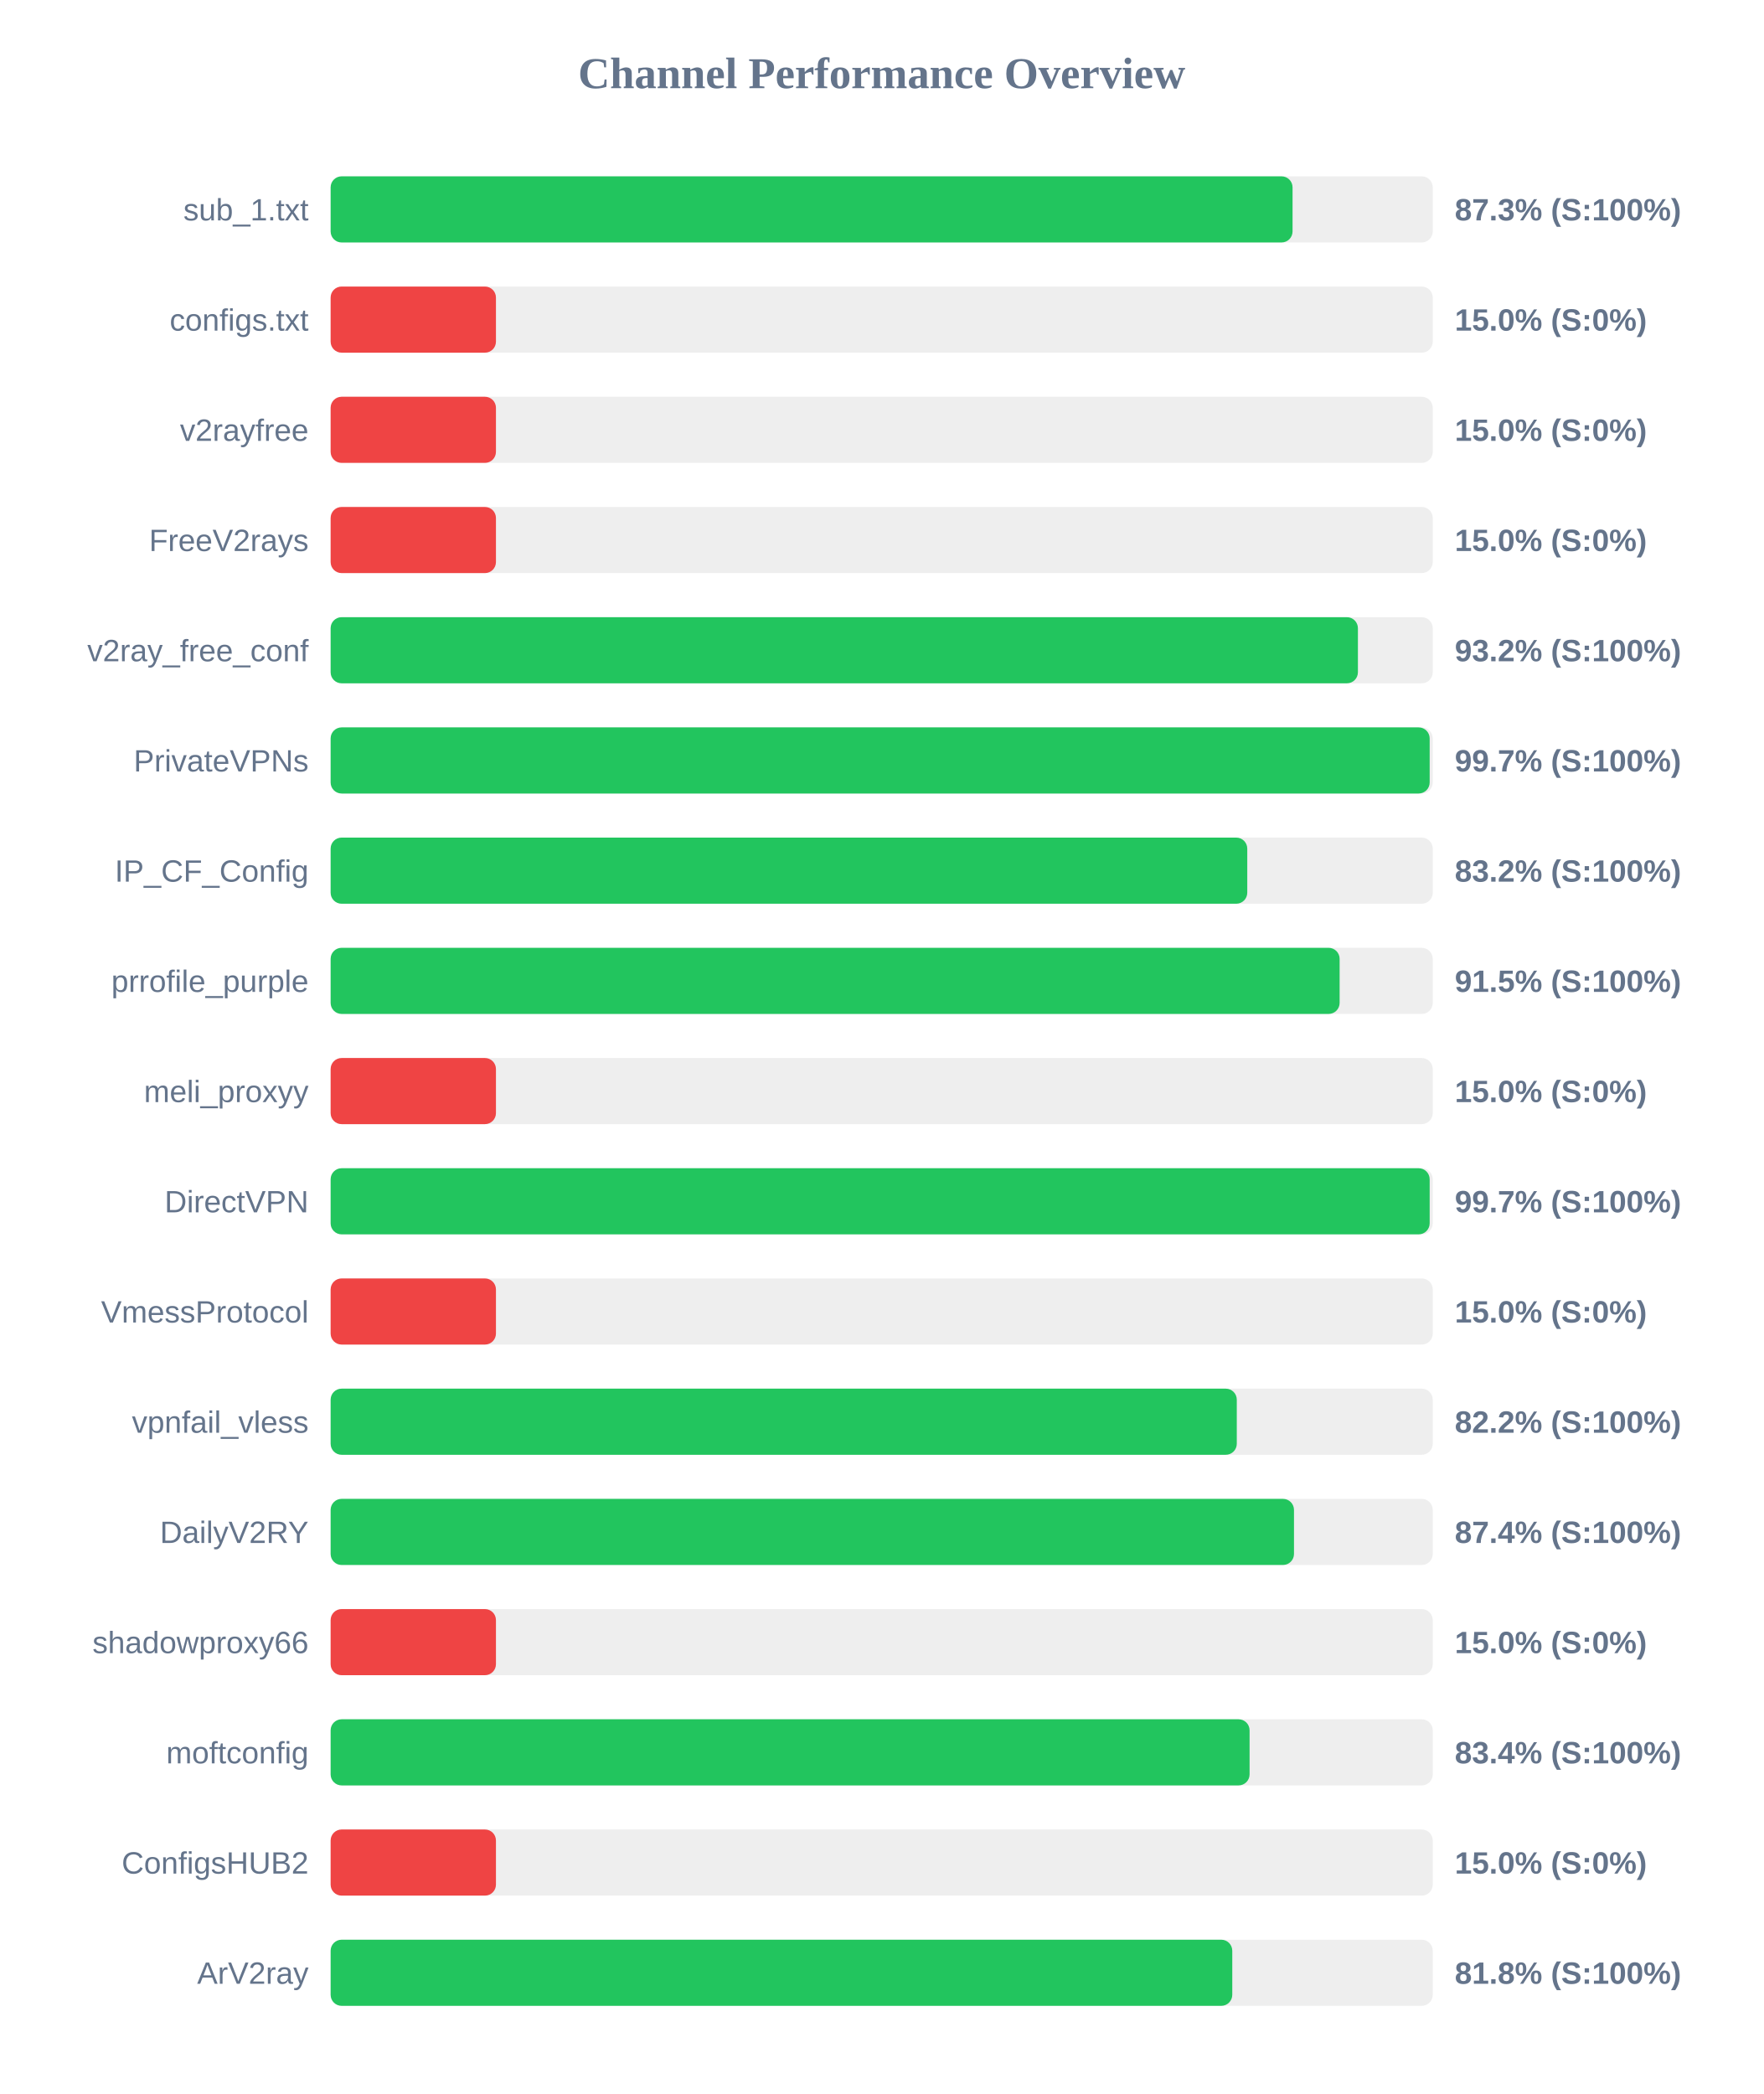
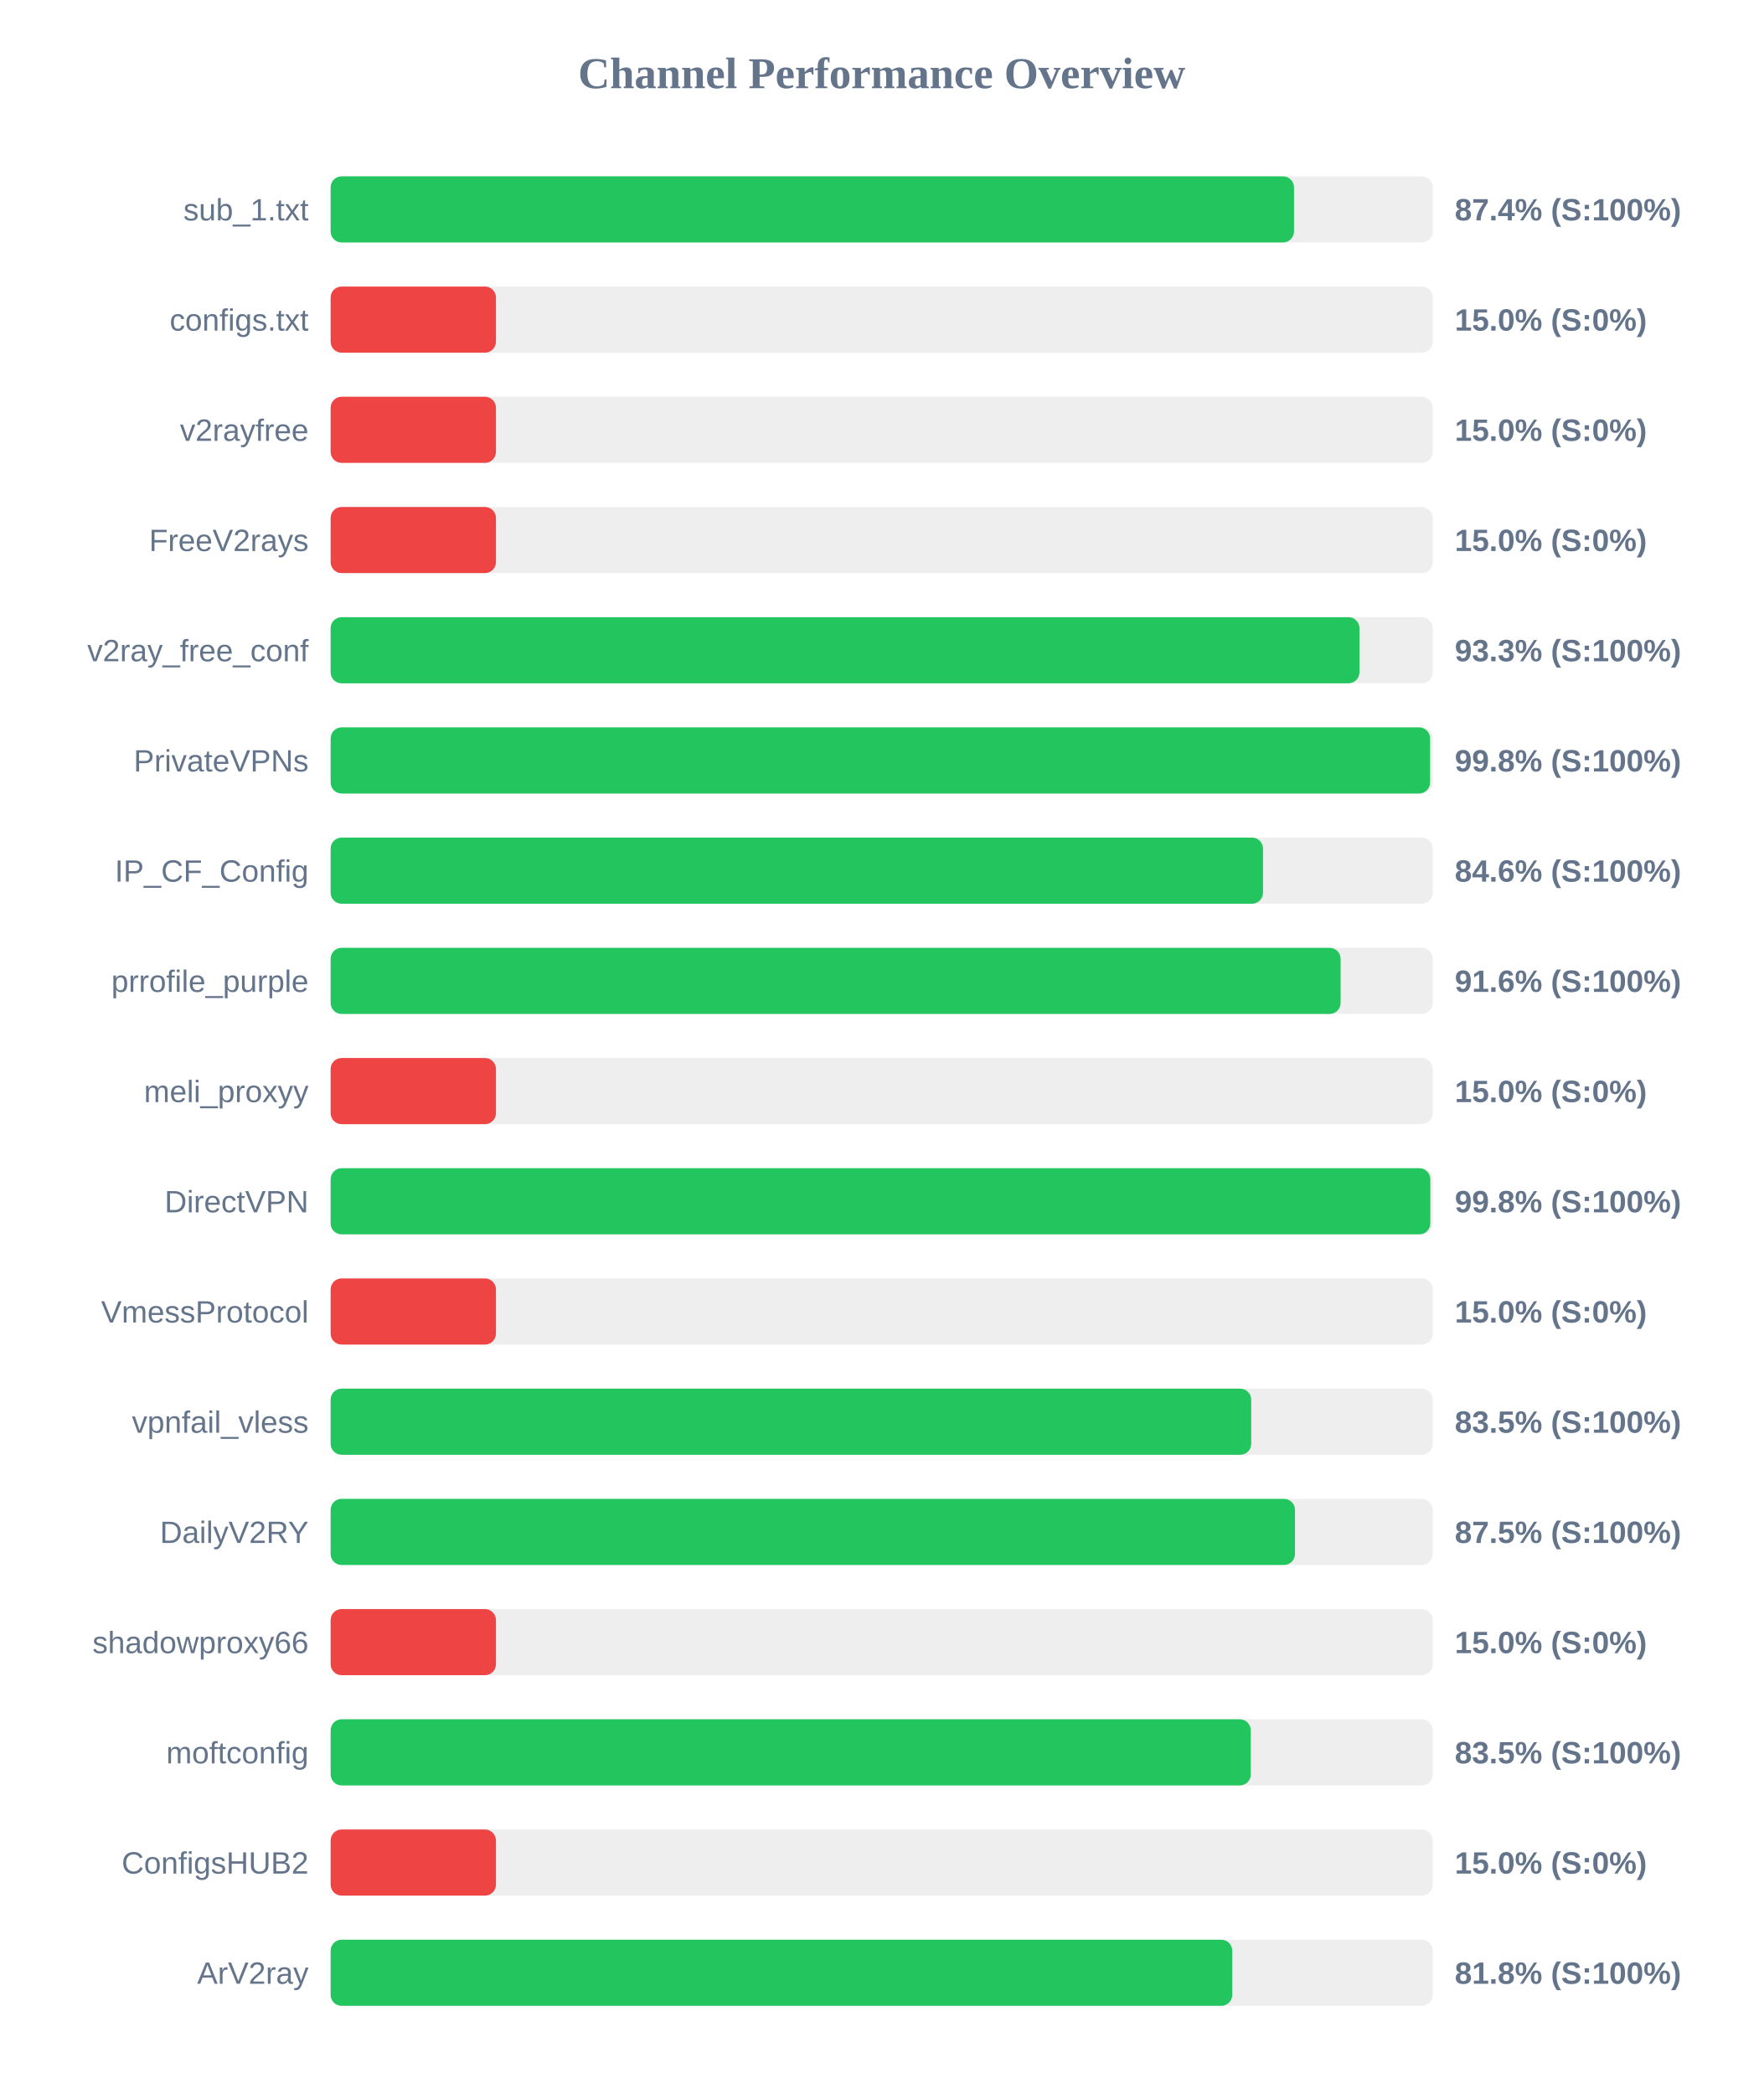
<svg xmlns="http://www.w3.org/2000/svg" width="800" height="950" version="1.1">
  <style>
        .row { font: 14px Arial; fill: #64748b; }
        .score { font: bold 14px Arial; fill: #64748b; }
    </style>
  <text x="400" y="40" text-anchor="middle" font-size="20px" font-weight="bold" fill="#64748b">Channel Performance Overview</text>
  <rect x="150" y="80" width="500" height="30" fill="#eee" rx="5" />
-   <rect x="150" y="80" width="436.4" height="30" fill="#22c55e" rx="5" />
+   <rect x="150" y="80" width="437.05" height="30" fill="#22c55e" rx="5" />
  <text x="140" y="100" text-anchor="end" class="row">sub_1.txt</text>
-   <text x="660" y="100" text-anchor="start" class="score">87.3% (S:100%)</text>
+   <text x="660" y="100" text-anchor="start" class="score">87.4% (S:100%)</text>
  <rect x="150" y="130" width="500" height="30" fill="#eee" rx="5" />
  <rect x="150" y="130" width="75.0" height="30" fill="#ef4444" rx="5" />
  <text x="140" y="150" text-anchor="end" class="row">configs.txt</text>
  <text x="660" y="150" text-anchor="start" class="score">15.0% (S:0%)</text>
  <rect x="150" y="180" width="500" height="30" fill="#eee" rx="5" />
  <rect x="150" y="180" width="75.0" height="30" fill="#ef4444" rx="5" />
  <text x="140" y="200" text-anchor="end" class="row">v2rayfree</text>
  <text x="660" y="200" text-anchor="start" class="score">15.0% (S:0%)</text>
  <rect x="150" y="230" width="500" height="30" fill="#eee" rx="5" />
  <rect x="150" y="230" width="75.0" height="30" fill="#ef4444" rx="5" />
  <text x="140" y="250" text-anchor="end" class="row">FreeV2rays</text>
  <text x="660" y="250" text-anchor="start" class="score">15.0% (S:0%)</text>
  <rect x="150" y="280" width="500" height="30" fill="#eee" rx="5" />
-   <rect x="150" y="280" width="466.05" height="30" fill="#22c55e" rx="5" />
+   <rect x="150" y="280" width="466.75" height="30" fill="#22c55e" rx="5" />
  <text x="140" y="300" text-anchor="end" class="row">v2ray_free_conf</text>
-   <text x="660" y="300" text-anchor="start" class="score">93.2% (S:100%)</text>
+   <text x="660" y="300" text-anchor="start" class="score">93.3% (S:100%)</text>
  <rect x="150" y="330" width="500" height="30" fill="#eee" rx="5" />
-   <rect x="150" y="330" width="498.6" height="30" fill="#22c55e" rx="5" />
+   <rect x="150" y="330" width="498.8" height="30" fill="#22c55e" rx="5" />
  <text x="140" y="350" text-anchor="end" class="row">PrivateVPNs</text>
-   <text x="660" y="350" text-anchor="start" class="score">99.7% (S:100%)</text>
+   <text x="660" y="350" text-anchor="start" class="score">99.8% (S:100%)</text>
  <rect x="150" y="380" width="500" height="30" fill="#eee" rx="5" />
-   <rect x="150" y="380" width="415.85" height="30" fill="#22c55e" rx="5" />
+   <rect x="150" y="380" width="423.0" height="30" fill="#22c55e" rx="5" />
  <text x="140" y="400" text-anchor="end" class="row">IP_CF_Config</text>
-   <text x="660" y="400" text-anchor="start" class="score">83.2% (S:100%)</text>
+   <text x="660" y="400" text-anchor="start" class="score">84.6% (S:100%)</text>
  <rect x="150" y="430" width="500" height="30" fill="#eee" rx="5" />
-   <rect x="150" y="430" width="457.75" height="30" fill="#22c55e" rx="5" />
+   <rect x="150" y="430" width="458.2" height="30" fill="#22c55e" rx="5" />
  <text x="140" y="450" text-anchor="end" class="row">prrofile_purple</text>
-   <text x="660" y="450" text-anchor="start" class="score">91.5% (S:100%)</text>
+   <text x="660" y="450" text-anchor="start" class="score">91.6% (S:100%)</text>
  <rect x="150" y="480" width="500" height="30" fill="#eee" rx="5" />
  <rect x="150" y="480" width="75.0" height="30" fill="#ef4444" rx="5" />
  <text x="140" y="500" text-anchor="end" class="row">meli_proxyy</text>
  <text x="660" y="500" text-anchor="start" class="score">15.0% (S:0%)</text>
  <rect x="150" y="530" width="500" height="30" fill="#eee" rx="5" />
-   <rect x="150" y="530" width="498.6" height="30" fill="#22c55e" rx="5" />
+   <rect x="150" y="530" width="498.9" height="30" fill="#22c55e" rx="5" />
  <text x="140" y="550" text-anchor="end" class="row">DirectVPN</text>
-   <text x="660" y="550" text-anchor="start" class="score">99.7% (S:100%)</text>
+   <text x="660" y="550" text-anchor="start" class="score">99.8% (S:100%)</text>
  <rect x="150" y="580" width="500" height="30" fill="#eee" rx="5" />
  <rect x="150" y="580" width="75.0" height="30" fill="#ef4444" rx="5" />
  <text x="140" y="600" text-anchor="end" class="row">VmessProtocol</text>
  <text x="660" y="600" text-anchor="start" class="score">15.0% (S:0%)</text>
  <rect x="150" y="630" width="500" height="30" fill="#eee" rx="5" />
-   <rect x="150" y="630" width="411.1" height="30" fill="#22c55e" rx="5" />
+   <rect x="150" y="630" width="417.65" height="30" fill="#22c55e" rx="5" />
  <text x="140" y="650" text-anchor="end" class="row">vpnfail_vless</text>
-   <text x="660" y="650" text-anchor="start" class="score">82.2% (S:100%)</text>
+   <text x="660" y="650" text-anchor="start" class="score">83.5% (S:100%)</text>
  <rect x="150" y="680" width="500" height="30" fill="#eee" rx="5" />
-   <rect x="150" y="680" width="437.05" height="30" fill="#22c55e" rx="5" />
+   <rect x="150" y="680" width="437.5" height="30" fill="#22c55e" rx="5" />
  <text x="140" y="700" text-anchor="end" class="row">DailyV2RY</text>
-   <text x="660" y="700" text-anchor="start" class="score">87.4% (S:100%)</text>
+   <text x="660" y="700" text-anchor="start" class="score">87.5% (S:100%)</text>
  <rect x="150" y="730" width="500" height="30" fill="#eee" rx="5" />
  <rect x="150" y="730" width="75.0" height="30" fill="#ef4444" rx="5" />
  <text x="140" y="750" text-anchor="end" class="row">shadowproxy66</text>
  <text x="660" y="750" text-anchor="start" class="score">15.0% (S:0%)</text>
  <rect x="150" y="780" width="500" height="30" fill="#eee" rx="5" />
-   <rect x="150" y="780" width="416.9" height="30" fill="#22c55e" rx="5" />
+   <rect x="150" y="780" width="417.45" height="30" fill="#22c55e" rx="5" />
  <text x="140" y="800" text-anchor="end" class="row">moftconfig</text>
-   <text x="660" y="800" text-anchor="start" class="score">83.4% (S:100%)</text>
+   <text x="660" y="800" text-anchor="start" class="score">83.5% (S:100%)</text>
  <rect x="150" y="830" width="500" height="30" fill="#eee" rx="5" />
  <rect x="150" y="830" width="75.0" height="30" fill="#ef4444" rx="5" />
  <text x="140" y="850" text-anchor="end" class="row">ConfigsHUB2</text>
  <text x="660" y="850" text-anchor="start" class="score">15.0% (S:0%)</text>
  <rect x="150" y="880" width="500" height="30" fill="#eee" rx="5" />
  <rect x="150" y="880" width="409.05" height="30" fill="#22c55e" rx="5" />
  <text x="140" y="900" text-anchor="end" class="row">ArV2ray</text>
  <text x="660" y="900" text-anchor="start" class="score">81.8% (S:100%)</text>
</svg>
